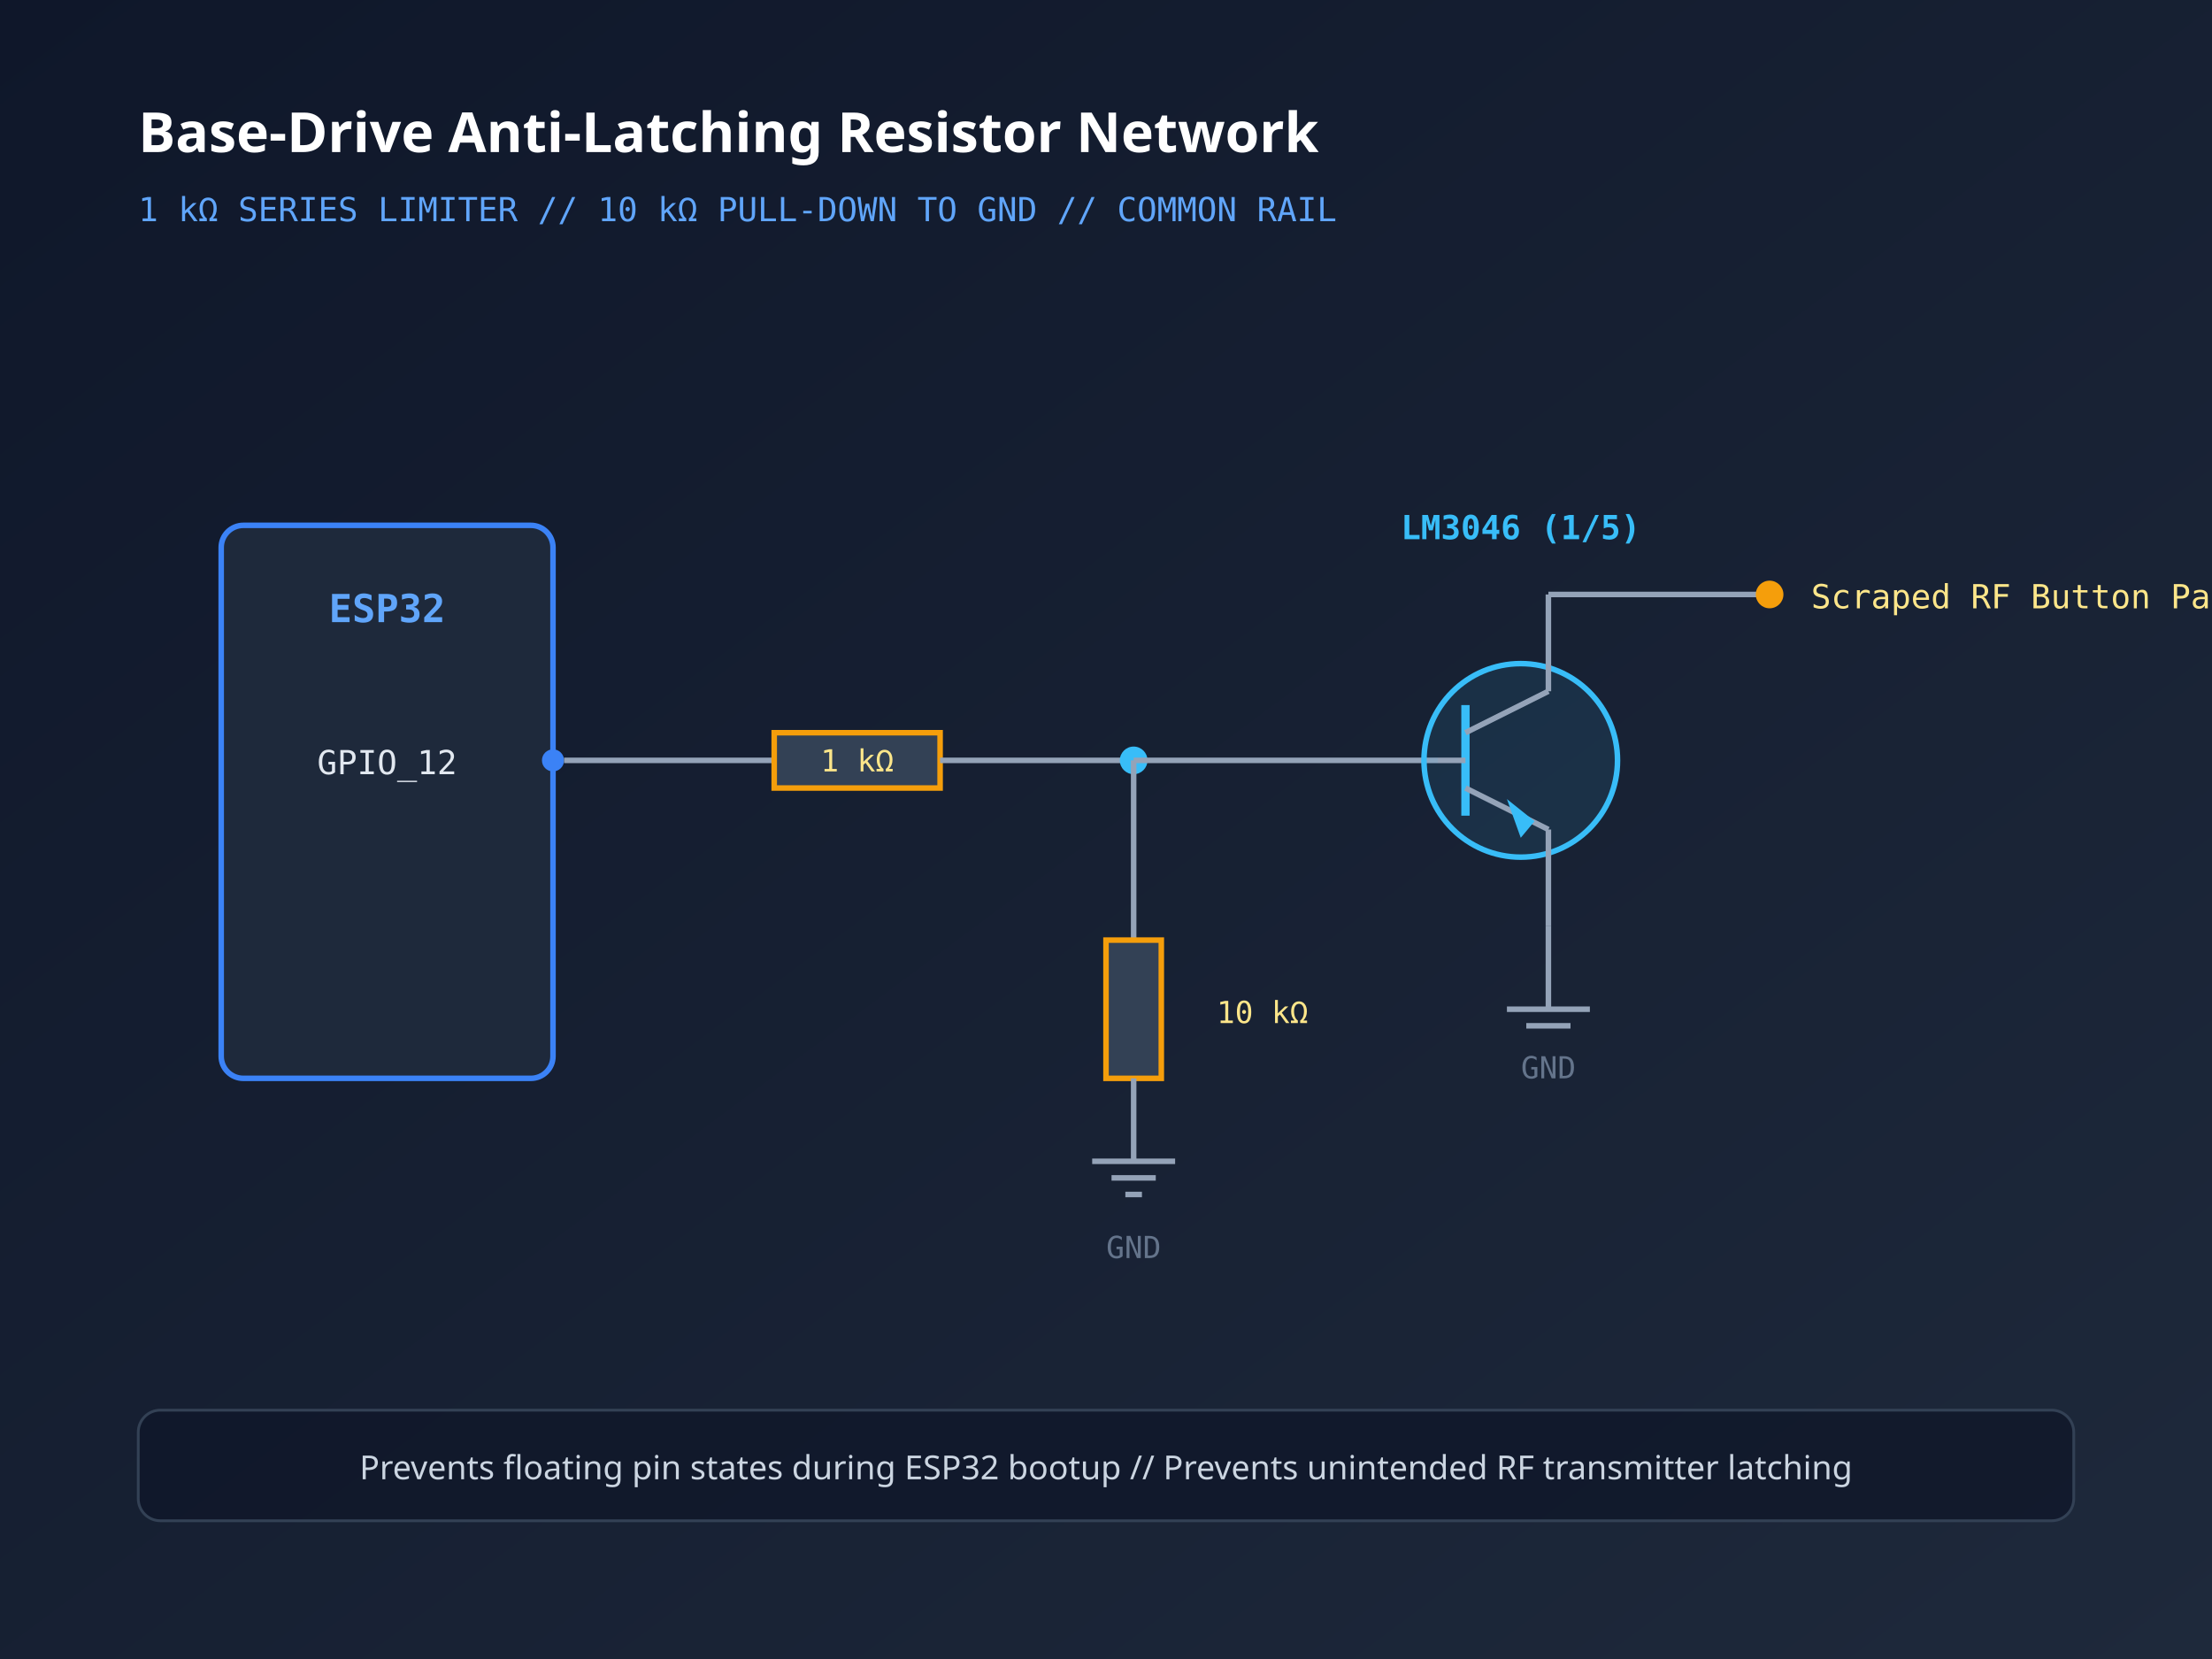
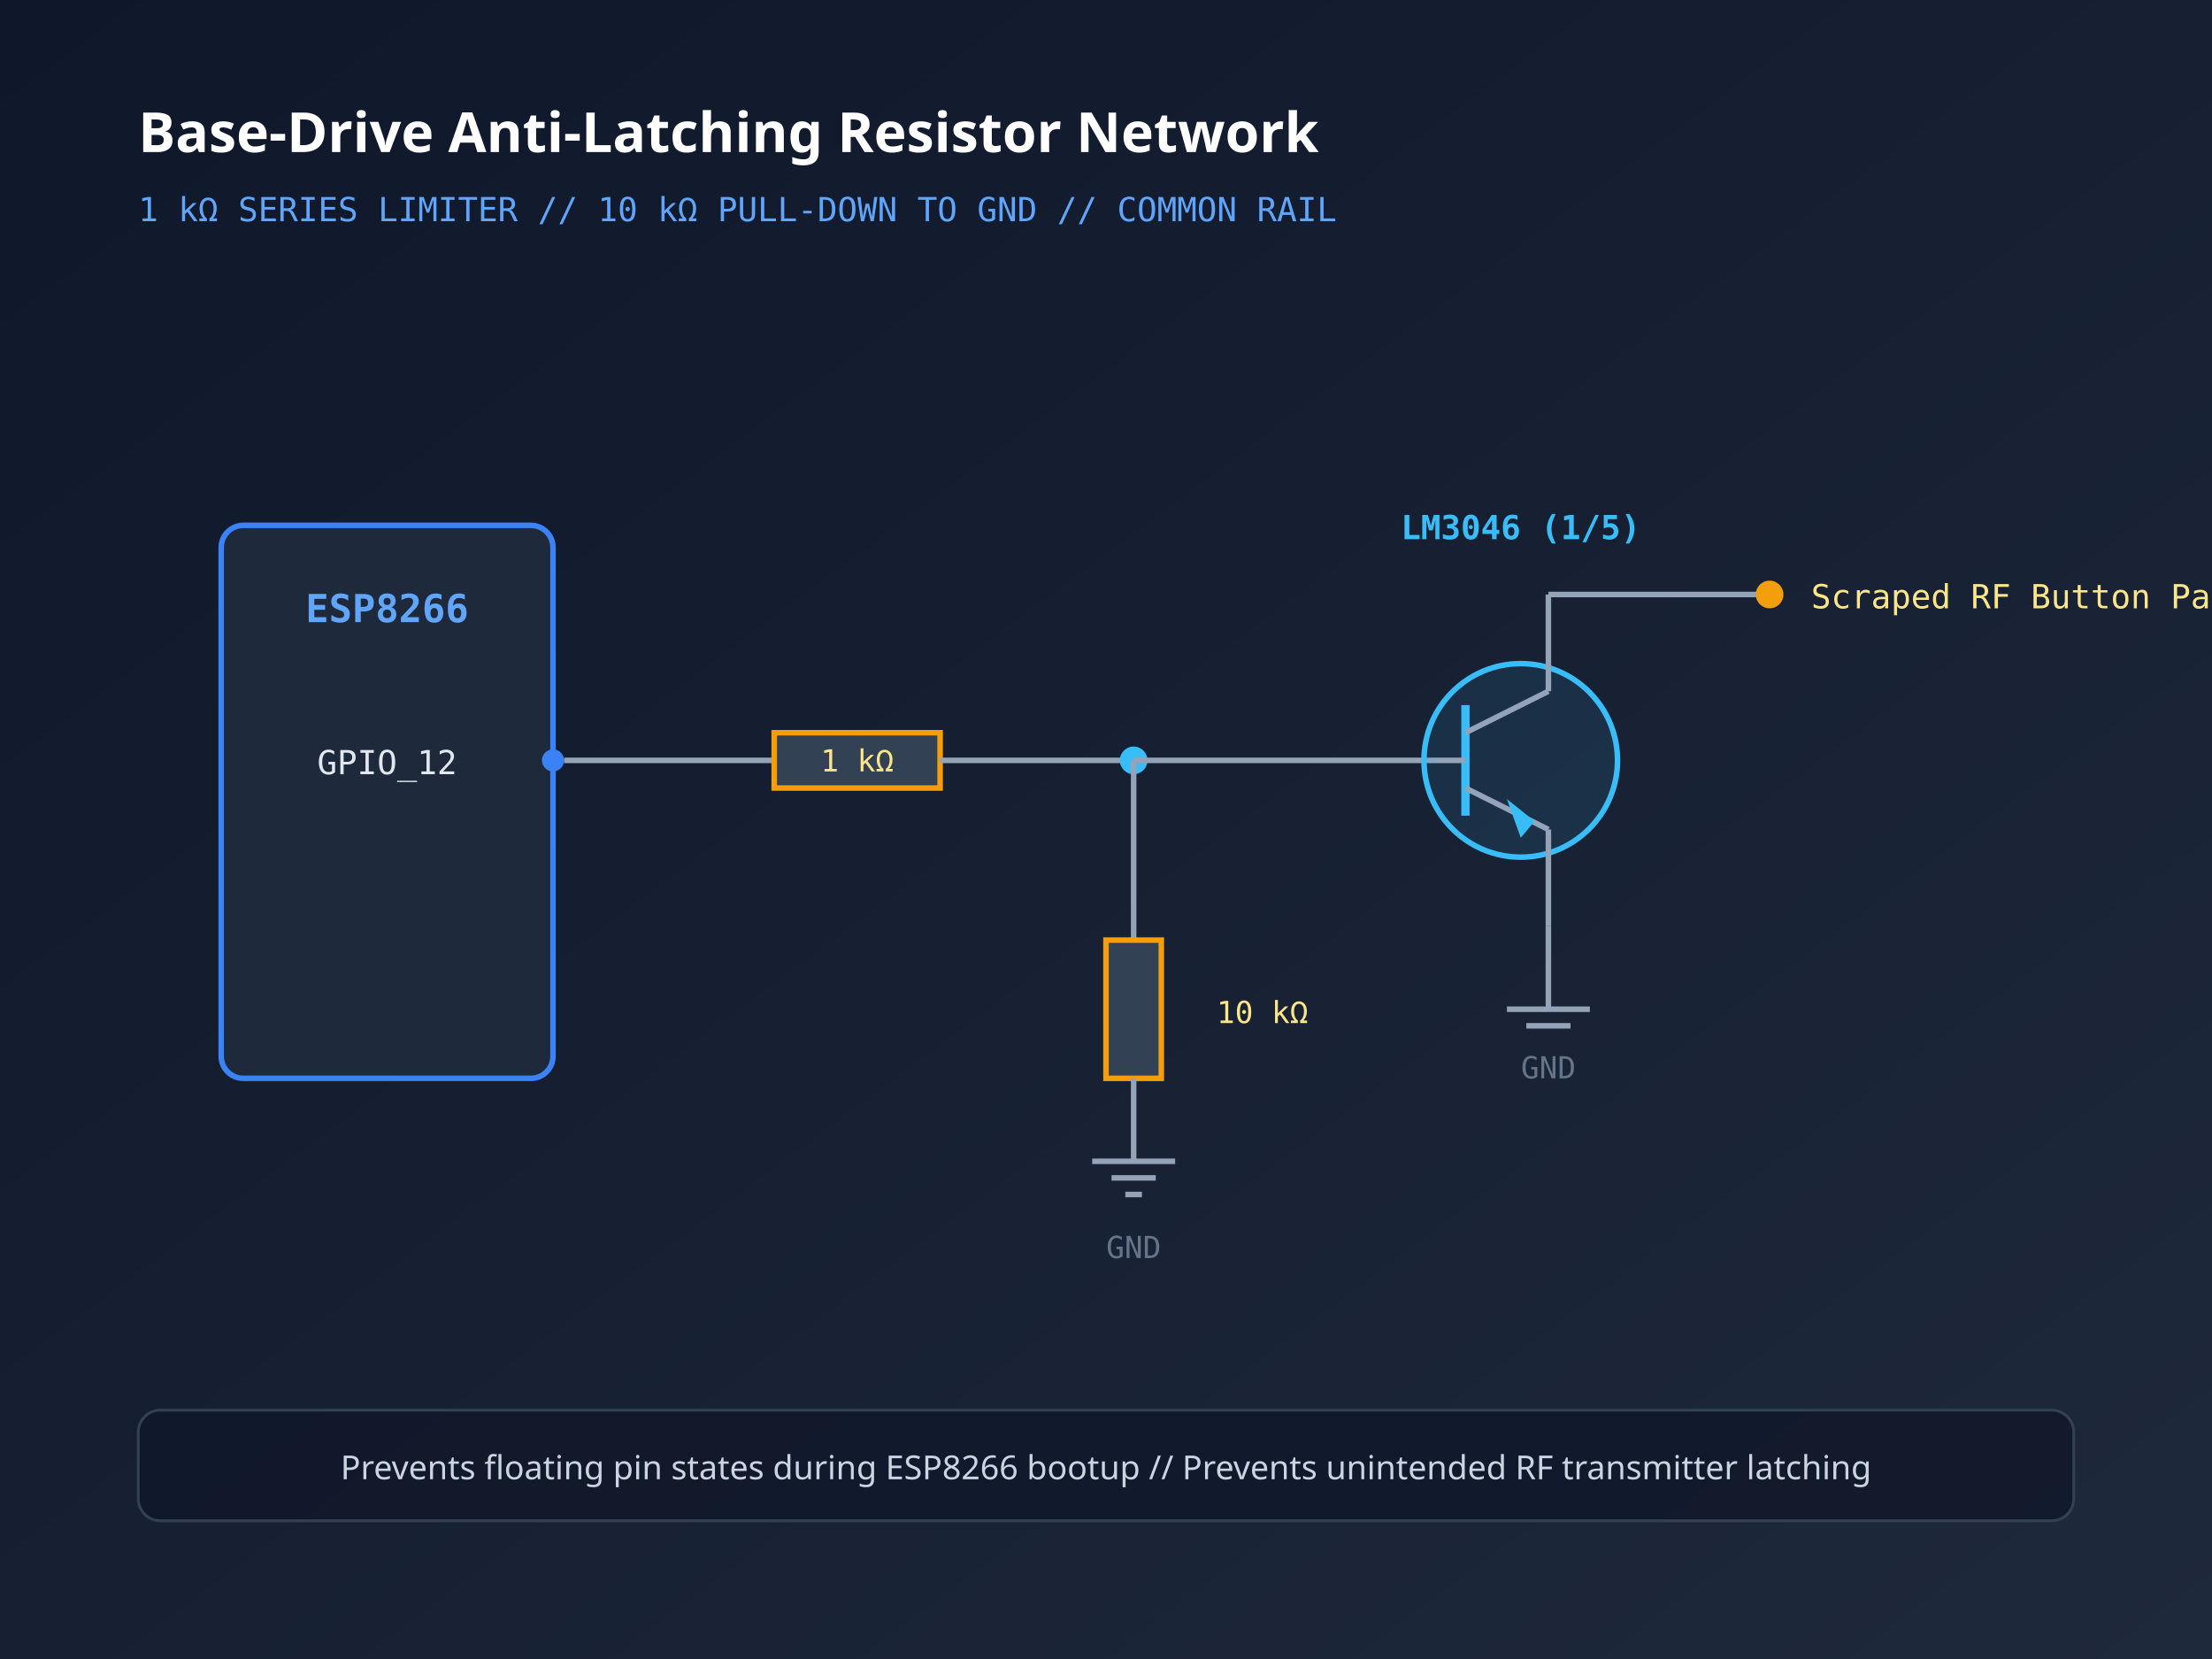
<svg xmlns="http://www.w3.org/2000/svg" viewBox="0 0 800 600" width="100%" height="100%">
  <defs>
    <linearGradient id="schemBg" x1="0%" y1="0%" x2="100%" y2="100%">
      <stop offset="0%" stop-color="#0f172a" />
      <stop offset="100%" stop-color="#1e293b" />
    </linearGradient>
  </defs>
  <rect width="100%" height="100%" fill="url(#schemBg)" />
  <text x="50" y="55" fill="#FFFFFF" font-family="system-ui, sans-serif" font-size="20" font-weight="bold">Base-Drive Anti-Latching Resistor Network</text>
  <text x="50" y="80" fill="#60A5FA" font-family="monospace" font-size="12">1 kΩ SERIES LIMITER // 10 kΩ PULL-DOWN TO GND // COMMON RAIL</text>
  <g transform="translate(80, 140)">
    <rect x="0" y="50" width="120" height="200" rx="8" fill="#1E293B" stroke="#3B82F6" stroke-width="2" />
-     <text x="60" y="85" fill="#60A5FA" font-family="monospace" font-size="14" font-weight="bold" text-anchor="middle">ESP32</text>
+     <text x="60" y="85" fill="#60A5FA" font-family="monospace" font-size="14" font-weight="bold" text-anchor="middle">ESP8266</text>
    <text x="60" y="140" fill="#E2E8F0" font-family="monospace" font-size="12" text-anchor="middle">GPIO_12</text>
    <circle cx="120" cy="135" r="4" fill="#3B82F6" />
    <line x1="124" y1="135" x2="200" y2="135" stroke="#94A3B8" stroke-width="2" />
    <rect x="200" y="125" width="60" height="20" fill="#334155" stroke="#F59E0B" stroke-width="2" />
    <text x="230" y="139" fill="#FDE68A" font-family="monospace" font-size="11" text-anchor="middle">1 kΩ</text>
    <line x1="260" y1="135" x2="330" y2="135" stroke="#94A3B8" stroke-width="2" />
    <circle cx="330" cy="135" r="5" fill="#38BDF8" />
    <line x1="330" y1="135" x2="330" y2="200" stroke="#94A3B8" stroke-width="2" />
    <rect x="320" y="200" width="20" height="50" fill="#334155" stroke="#F59E0B" stroke-width="2" />
    <text x="360" y="230" fill="#FDE68A" font-family="monospace" font-size="11">10 kΩ</text>
    <line x1="330" y1="250" x2="330" y2="280" stroke="#94A3B8" stroke-width="2" />
    <line x1="315" y1="280" x2="345" y2="280" stroke="#94A3B8" stroke-width="2" />
    <line x1="322" y1="286" x2="338" y2="286" stroke="#94A3B8" stroke-width="2" />
    <line x1="327" y1="292" x2="333" y2="292" stroke="#94A3B8" stroke-width="2" />
    <text x="330" y="315" fill="#64748B" font-family="monospace" font-size="11" text-anchor="middle">GND</text>
    <line x1="330" y1="135" x2="440" y2="135" stroke="#94A3B8" stroke-width="2" />
    <g transform="translate(440, 135)">
      <circle cx="30" cy="0" r="35" fill="rgba(56, 189, 248, 0.1)" stroke="#38BDF8" stroke-width="2" />
      <line x1="10" y1="-20" x2="10" y2="20" stroke="#38BDF8" stroke-width="3" />
      <line x1="0" y1="0" x2="10" y2="0" stroke="#94A3B8" stroke-width="2" />
      <line x1="10" y1="-10" x2="40" y2="-25" stroke="#94A3B8" stroke-width="2" />
      <line x1="40" y1="-25" x2="40" y2="-60" stroke="#94A3B8" stroke-width="2" />
      <line x1="10" y1="10" x2="40" y2="25" stroke="#94A3B8" stroke-width="2" />
      <polygon points="35,22 25,14 30,28" fill="#38BDF8" />
      <line x1="40" y1="25" x2="40" y2="60" stroke="#94A3B8" stroke-width="2" />
      <line x1="40" y1="60" x2="40" y2="90" stroke="#94A3B8" stroke-width="2" />
      <line x1="25" y1="90" x2="55" y2="90" stroke="#94A3B8" stroke-width="2" />
      <line x1="32" y1="96" x2="48" y2="96" stroke="#94A3B8" stroke-width="2" />
      <text x="40" y="115" fill="#64748B" font-family="monospace" font-size="11" text-anchor="middle">GND</text>
      <text x="30" y="-80" fill="#38BDF8" font-family="monospace" font-size="12" font-weight="bold" text-anchor="middle">LM3046 (1/5)</text>
    </g>
    <g transform="translate(480, 50)">
      <line x1="0" y1="25" x2="80" y2="25" stroke="#94A3B8" stroke-width="2" />
      <circle cx="80" cy="25" r="5" fill="#F59E0B" />
      <text x="95" y="30" fill="#FDE68A" font-family="monospace" font-size="12">Scraped RF Button Pad (Pull-Down)</text>
    </g>
  </g>
  <rect x="50" y="510" width="700" height="40" rx="8" fill="rgba(15, 23, 42, 0.8)" stroke="#334155" />
-   <text x="400" y="535" fill="#CBD5E1" font-family="sans-serif" font-size="12" text-anchor="middle">Prevents floating pin states during ESP32 bootup // Prevents unintended RF transmitter latching</text>
+   <text x="400" y="535" fill="#CBD5E1" font-family="sans-serif" font-size="12" text-anchor="middle">Prevents floating pin states during ESP8266 bootup // Prevents unintended RF transmitter latching</text>
</svg>
